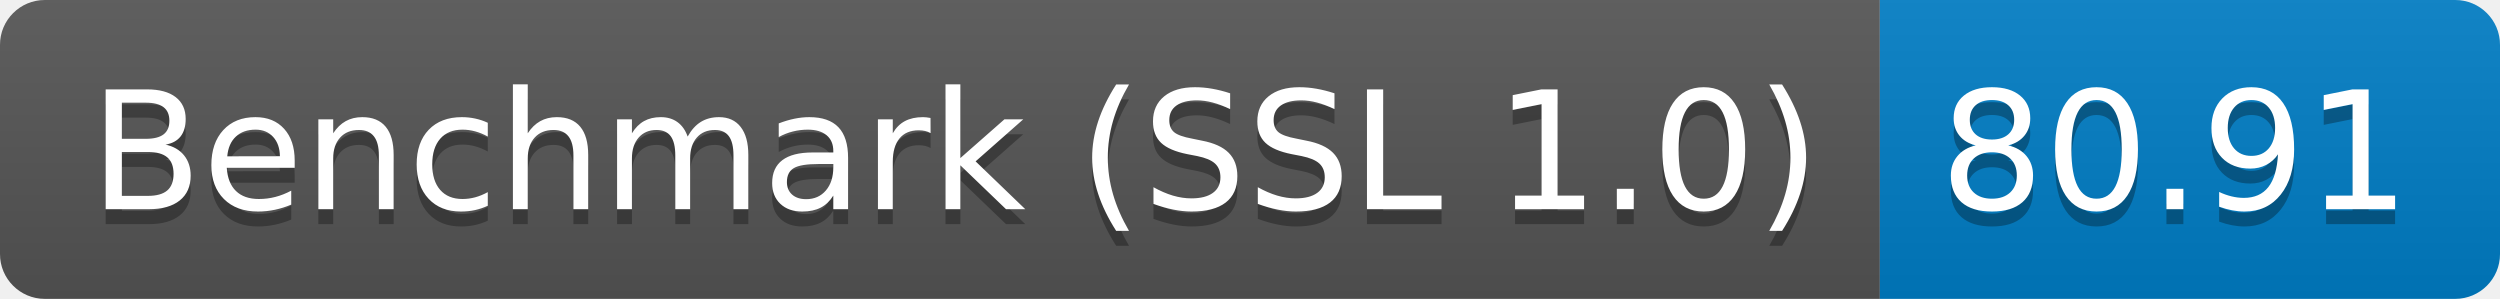
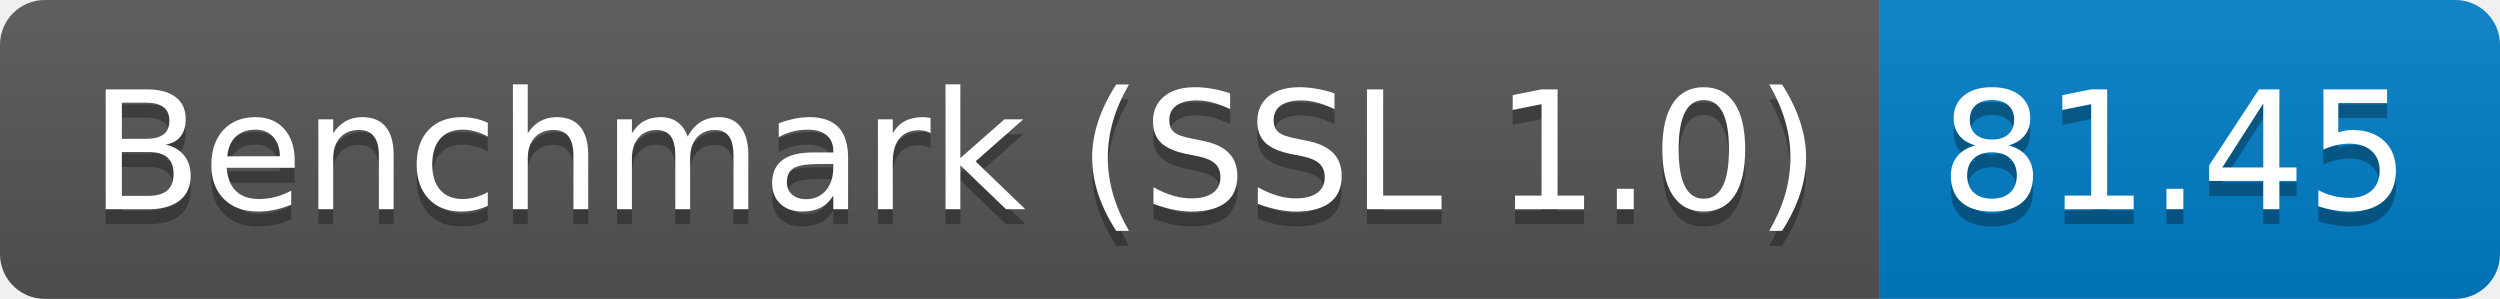
<svg xmlns="http://www.w3.org/2000/svg" height="20" width="167.3">
  <linearGradient id="smooth" x2="0" y2="100%">
    <stop offset="0" stop-color="#bbb" stop-opacity=".1" />
    <stop offset="1" stop-opacity=".1" />
  </linearGradient>
  <clipPath id="round">
    <rect fill="#fff" height="20" rx="3" width="167.3" />
  </clipPath>
  <g clip-path="url(#round)">
    <rect fill="#555" height="20" width="125.8" />
    <rect fill="#007ec6" height="20" width="41.5" x="125.8" />
    <rect fill="url(#smooth)" height="20" width="167.3" />
  </g>
  <g fill="#fff" font-family="DejaVu Sans,Verdana,Geneva,sans-serif" font-size="110" text-anchor="middle">
    <text fill="#010101" fill-opacity=".3" lengthAdjust="spacing" textLength="1158.0" transform="scale(0.1)" x="639.0" y="150">Benchmark (SSL 1.0)</text>
    <text lengthAdjust="spacing" textLength="1158.0" transform="scale(0.1)" x="639.0" y="140">Benchmark (SSL 1.0)</text>
-     <text fill="#010101" fill-opacity=".3" lengthAdjust="spacing" textLength="315.0" transform="scale(0.1)" x="1455.5" y="150">80.91</text>
-     <text lengthAdjust="spacing" textLength="315.0" transform="scale(0.1)" x="1455.5" y="140">80.91</text>
+     <text fill="#010101" fill-opacity=".3" lengthAdjust="spacing" textLength="315.0" transform="scale(0.1)" x="1455.5" y="150">81.45</text>
+     <text lengthAdjust="spacing" textLength="315.0" transform="scale(0.1)" x="1455.5" y="140">81.45</text>
  </g>
</svg>
